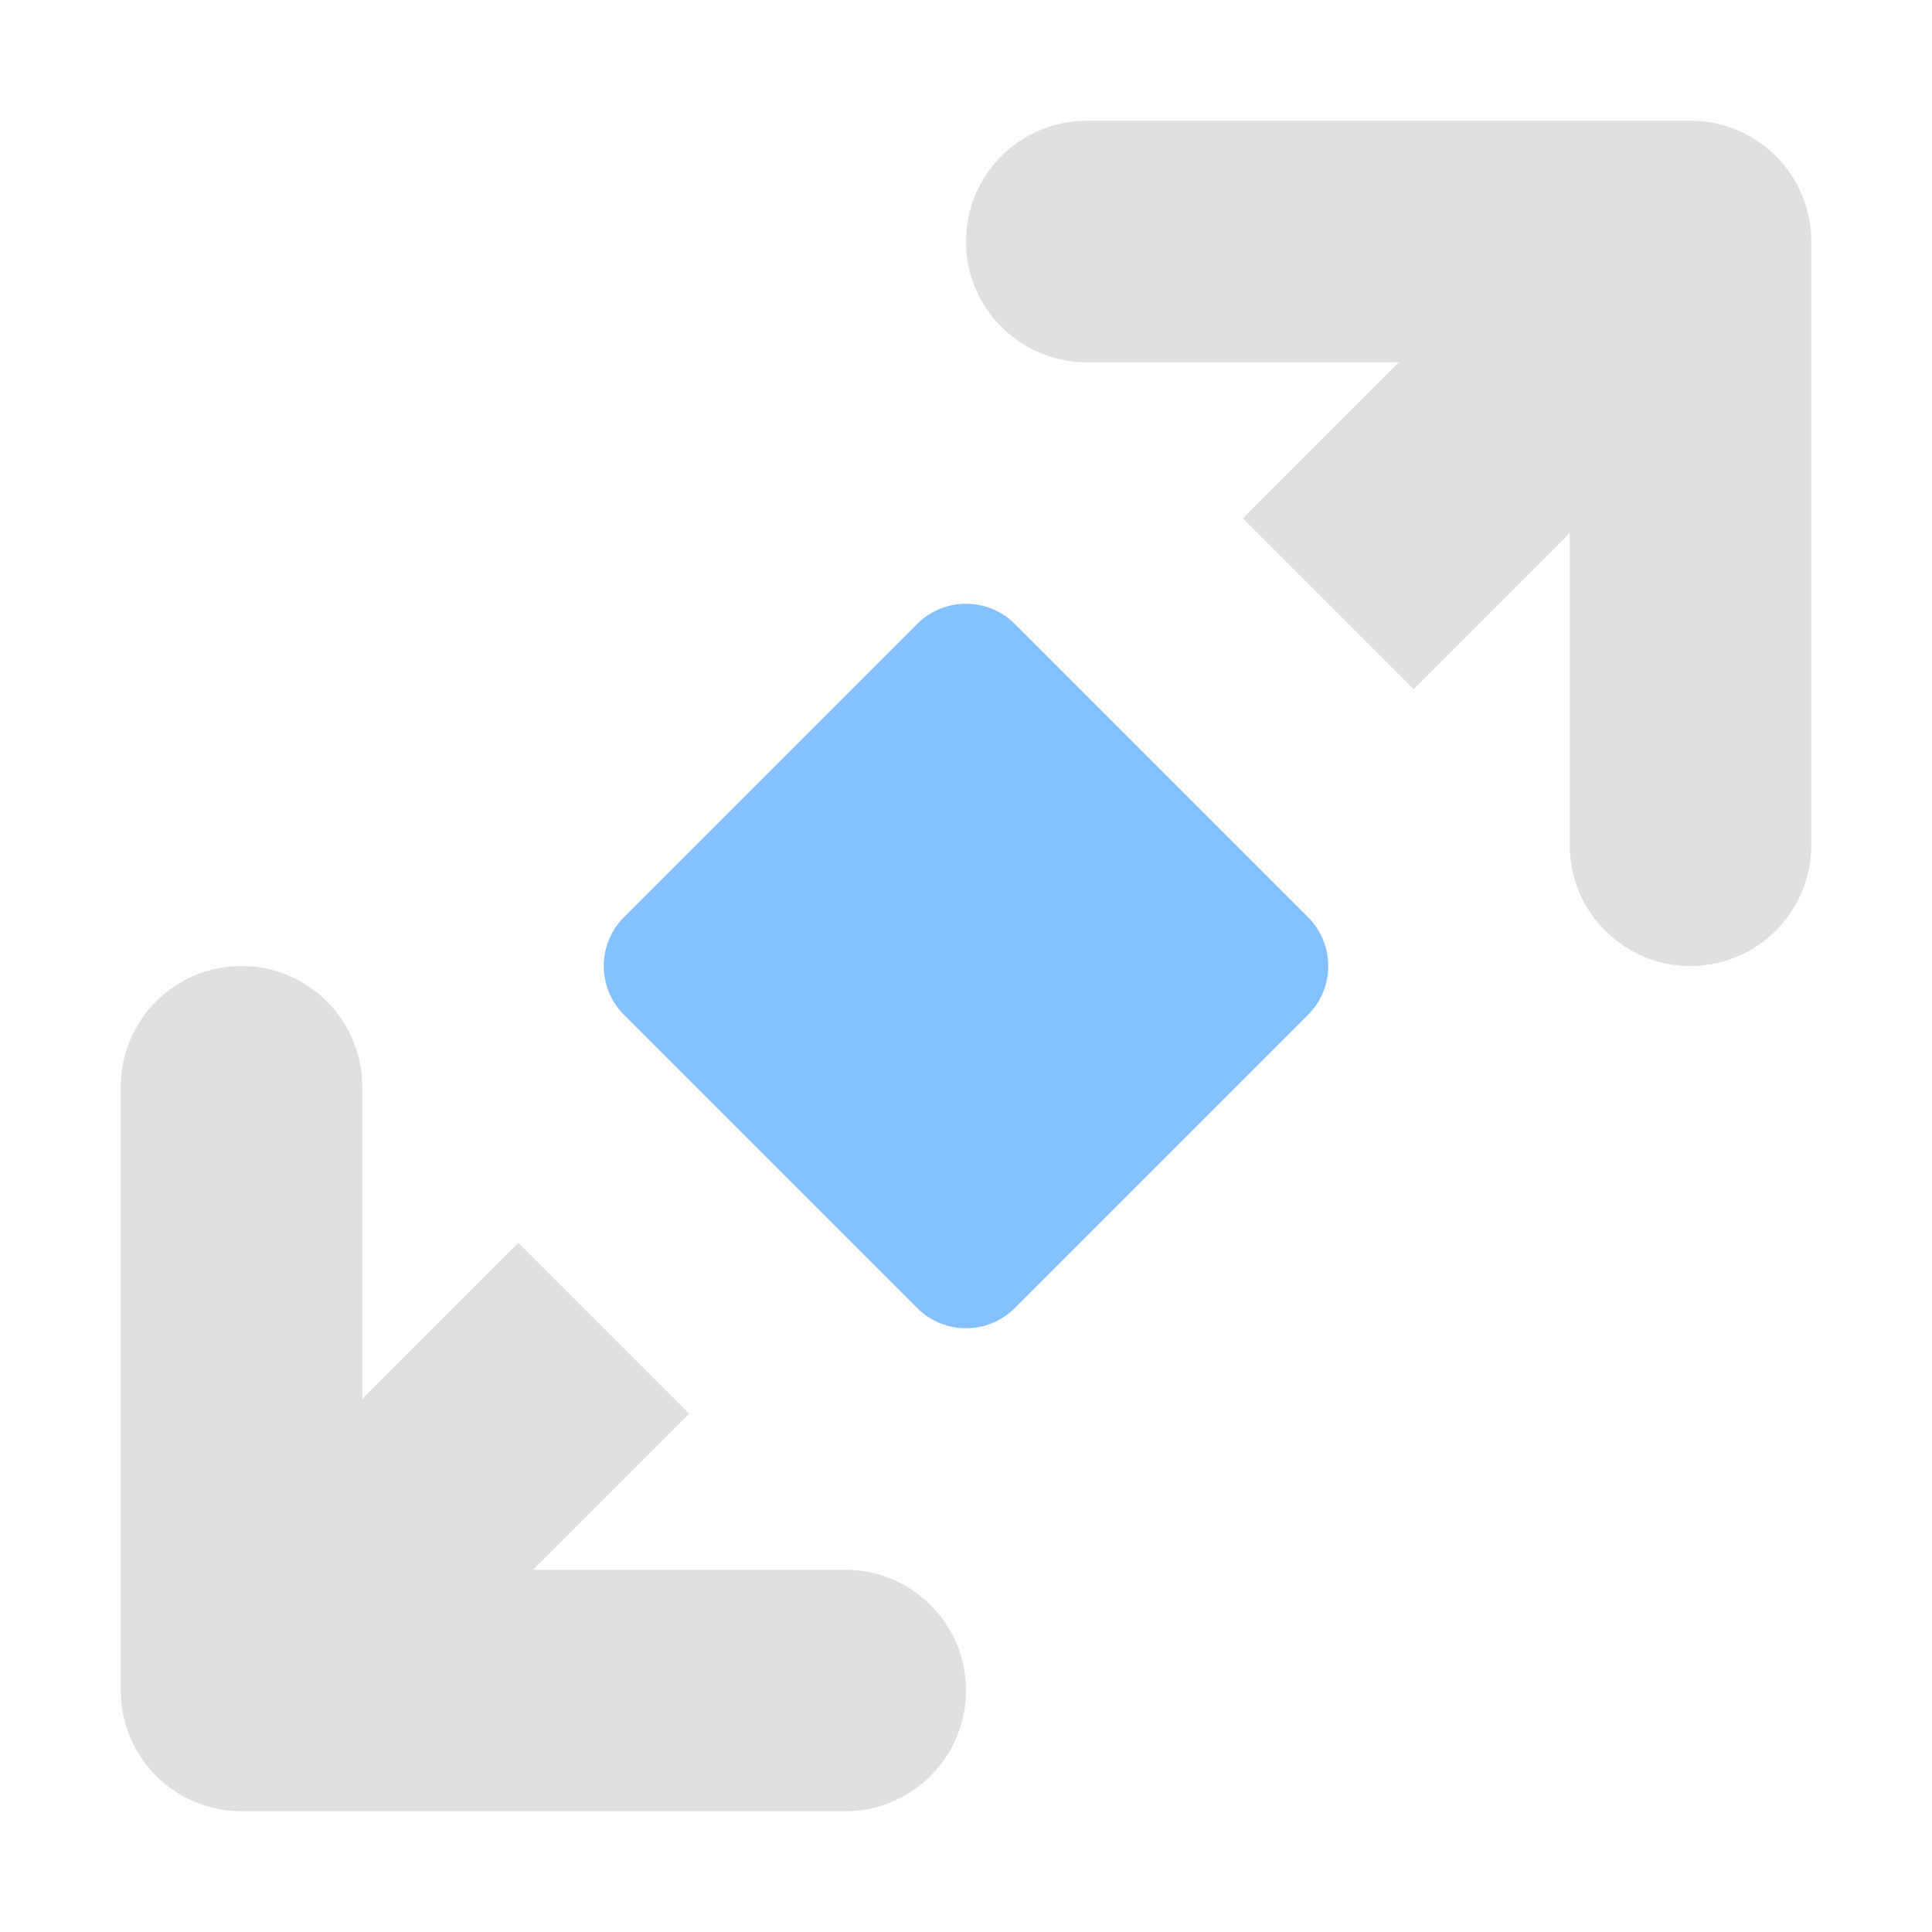
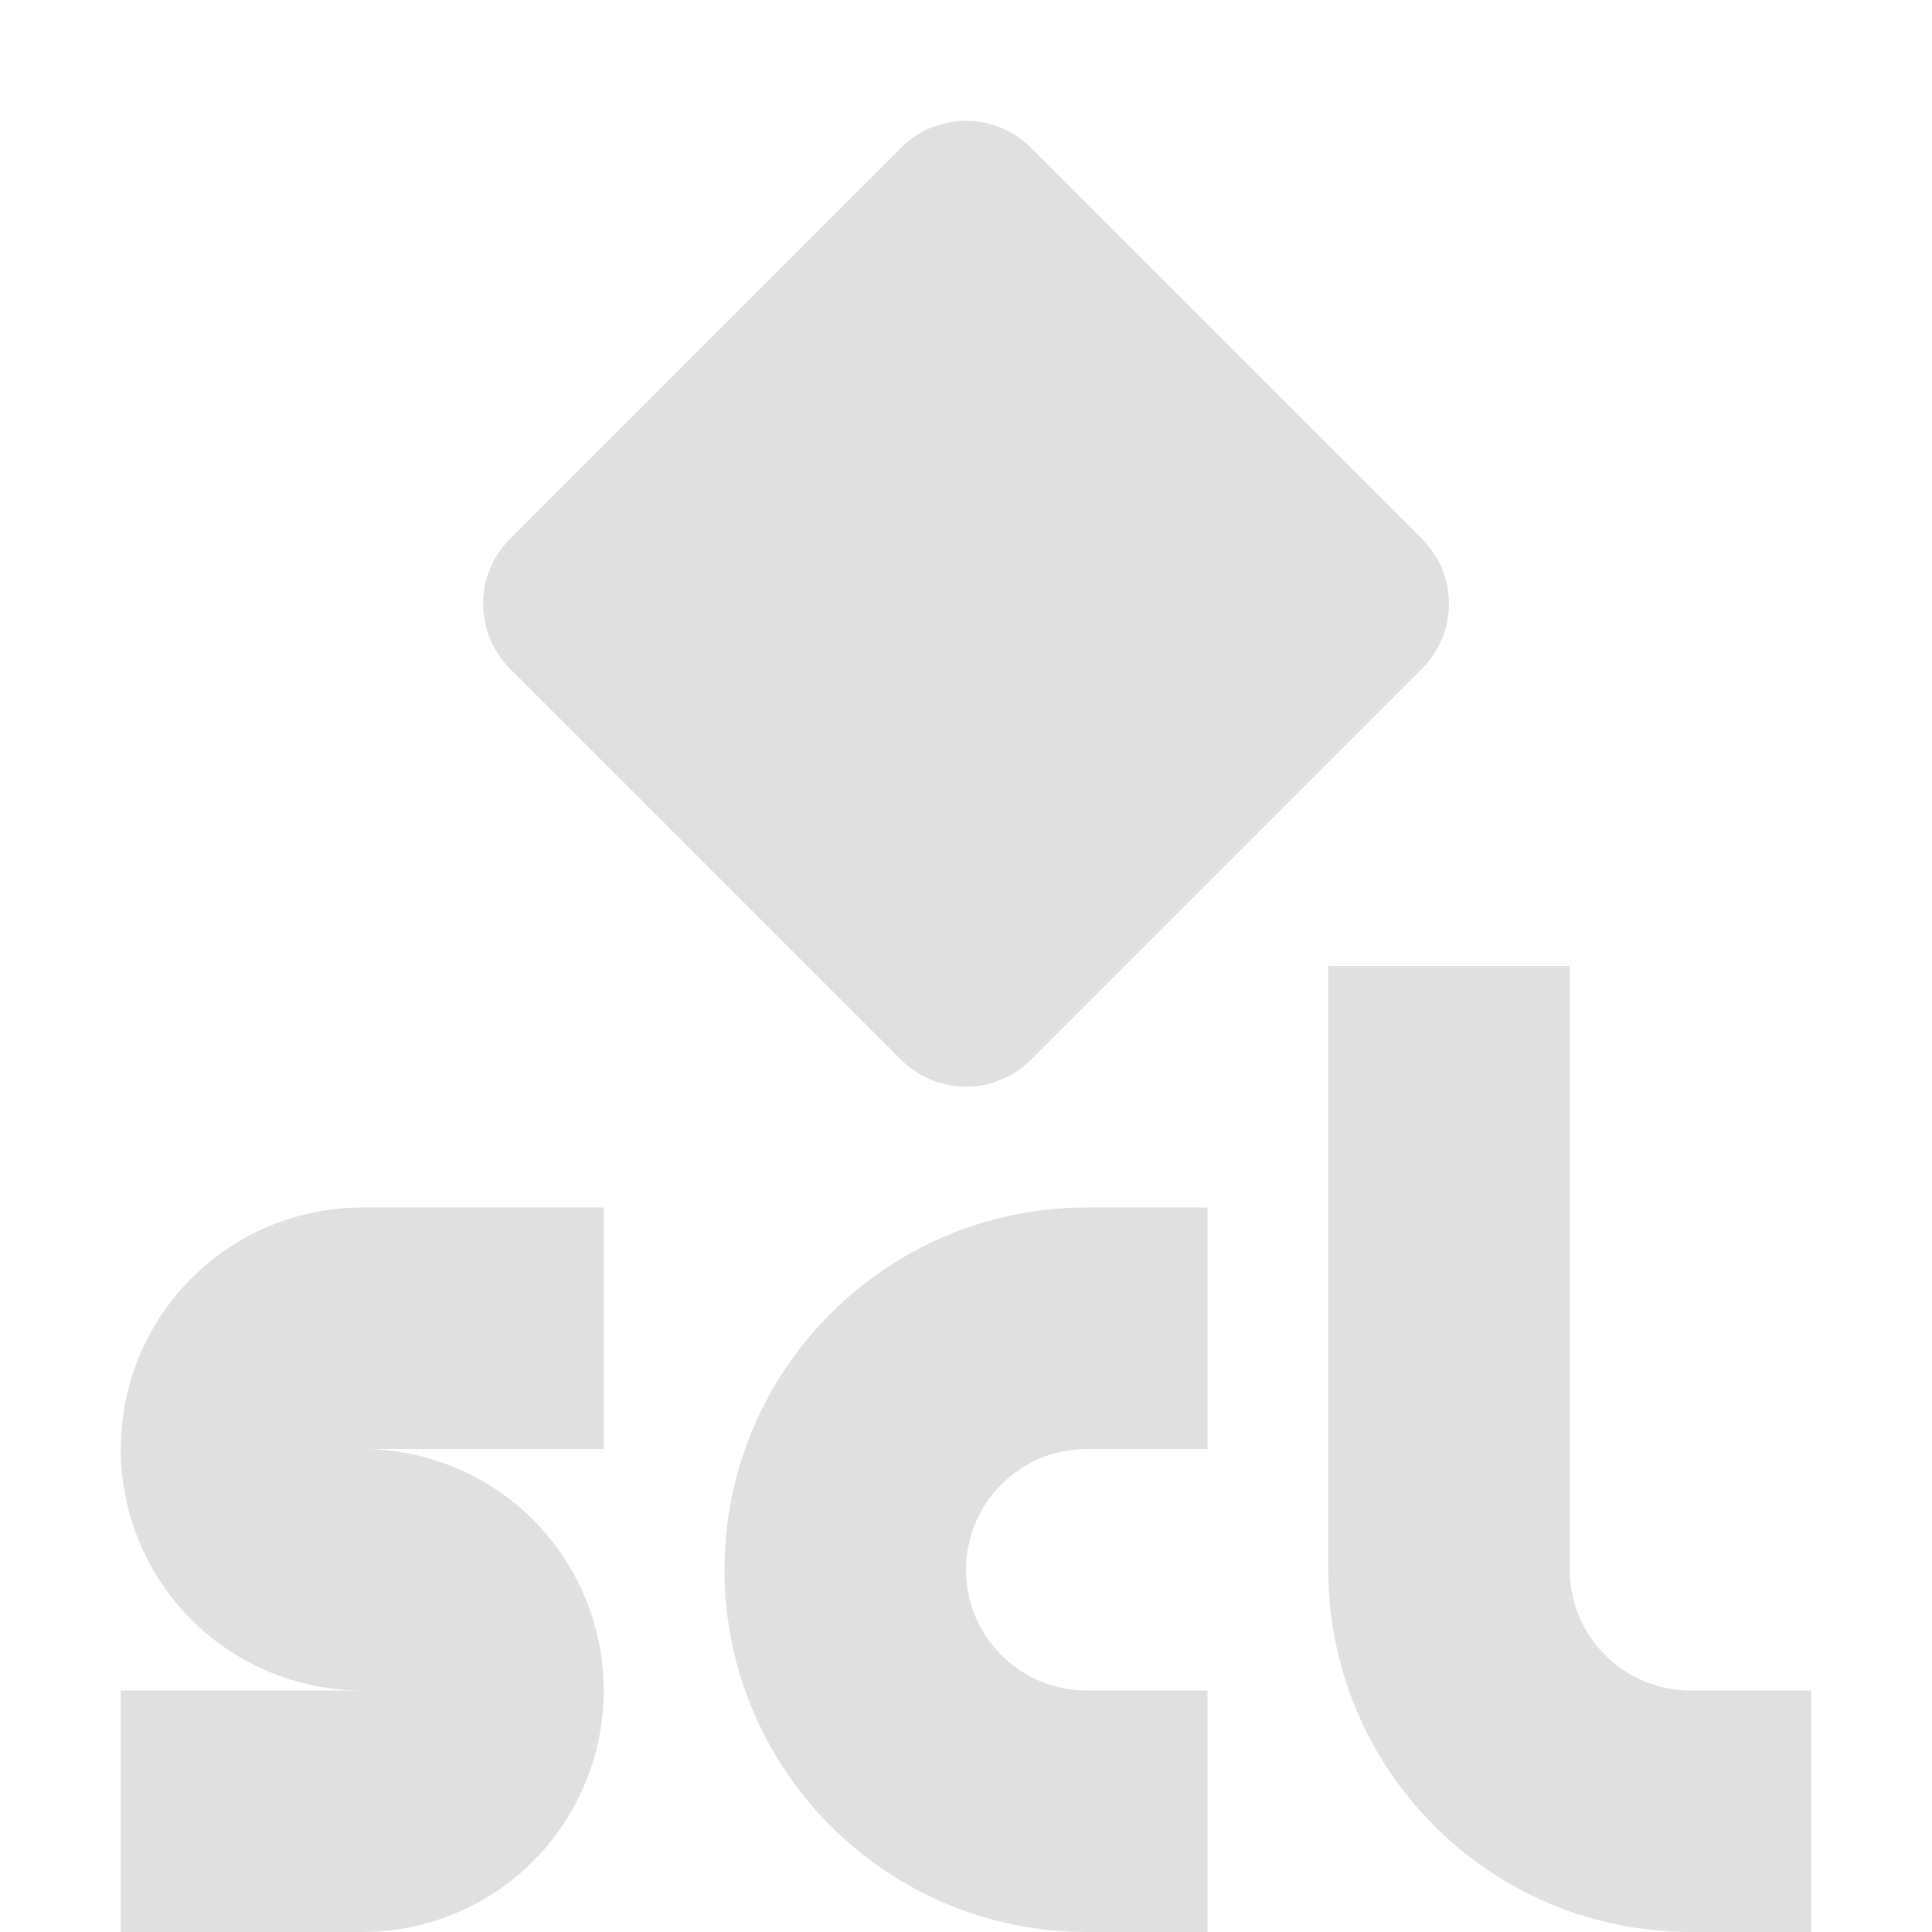
- <svg xmlns="http://www.w3.org/2000/svg" width="16" height="16" style="isolation:isolate" viewBox="0 0 16 16">
-   <path d="m9 1c-0.552 0-1 0.448-1 1s0.448 1 1 1h2.586l-1.293 1.293 1.414 1.414 1.293-1.293v2.586c0 0.552 0.448 1 1 1s1-0.448 1-1v-5c0-0.552-0.448-1-1-1h-5zm-7 7c-0.552 0-1 0.448-1 1v5c0 0.552 0.448 1 1 1h5c0.552 0 1-0.448 1-1s-0.448-1-1-1h-2.586l1.293-1.293-1.414-1.414-1.293 1.293v-2.586c0-0.552-0.448-1-1-1z" fill="#e0e0e0" fill-opacity=".996" fill-rule="evenodd" />
-   <path d="m5.168 7.595l2.427-2.427c0.224-0.224 0.586-0.224 0.81 0l2.427 2.427c0.224 0.224 0.224 0.586 0 0.81l-2.427 2.427c-0.224 0.224-0.586 0.224-0.81 0l-2.427-2.427c-0.224-0.224-0.224-0.586 0-0.81z" fill="#84C2FF" />
+ <svg xmlns="http://www.w3.org/2000/svg" width="16" height="16" version="1.1" viewBox="0 0 16 16">
+   <g transform="translate(0 -1036.4)">
+     <path transform="translate(0 1036.4)" d="m8 1c-0.195 0-0.39 0.075-0.539 0.225l-3.236 3.236c-0.299 0.299-0.299 0.779 0 1.078l3.236 3.236c0.299 0.299 0.779 0.299 1.078 0l3.236-3.236c0.299-0.299 0.299-0.779 0-1.078l-3.236-3.236c-0.149-0.149-0.344-0.225-0.539-0.225zm3 7v5c0 1.657 1.343 3 3 3h1v-2h-1c-0.552-1e-5 -1-0.448-1-1v-5h-2zm-8 2c-0.715-1e-4 -1.375 0.381-1.732 1-0.357 0.619-0.357 1.381 0 2 0.357 0.619 1.018 1 1.732 1h-2v2h2c0.715 1e-4 1.375-0.381 1.732-1 0.357-0.619 0.357-1.381 0-2-0.357-0.619-1.018-1-1.732-1h2v-2h-2zm6 0c-1.657 0-3 1.343-3 3s1.343 3 3 3h1v-2h-1c-0.552-1e-5 -1-0.448-1-1 9.6e-6 -0.552 0.448-1 1-1h1v-2h-1z" fill="#e0e0e0" fill-opacity=".996" />
+   </g>
</svg>
